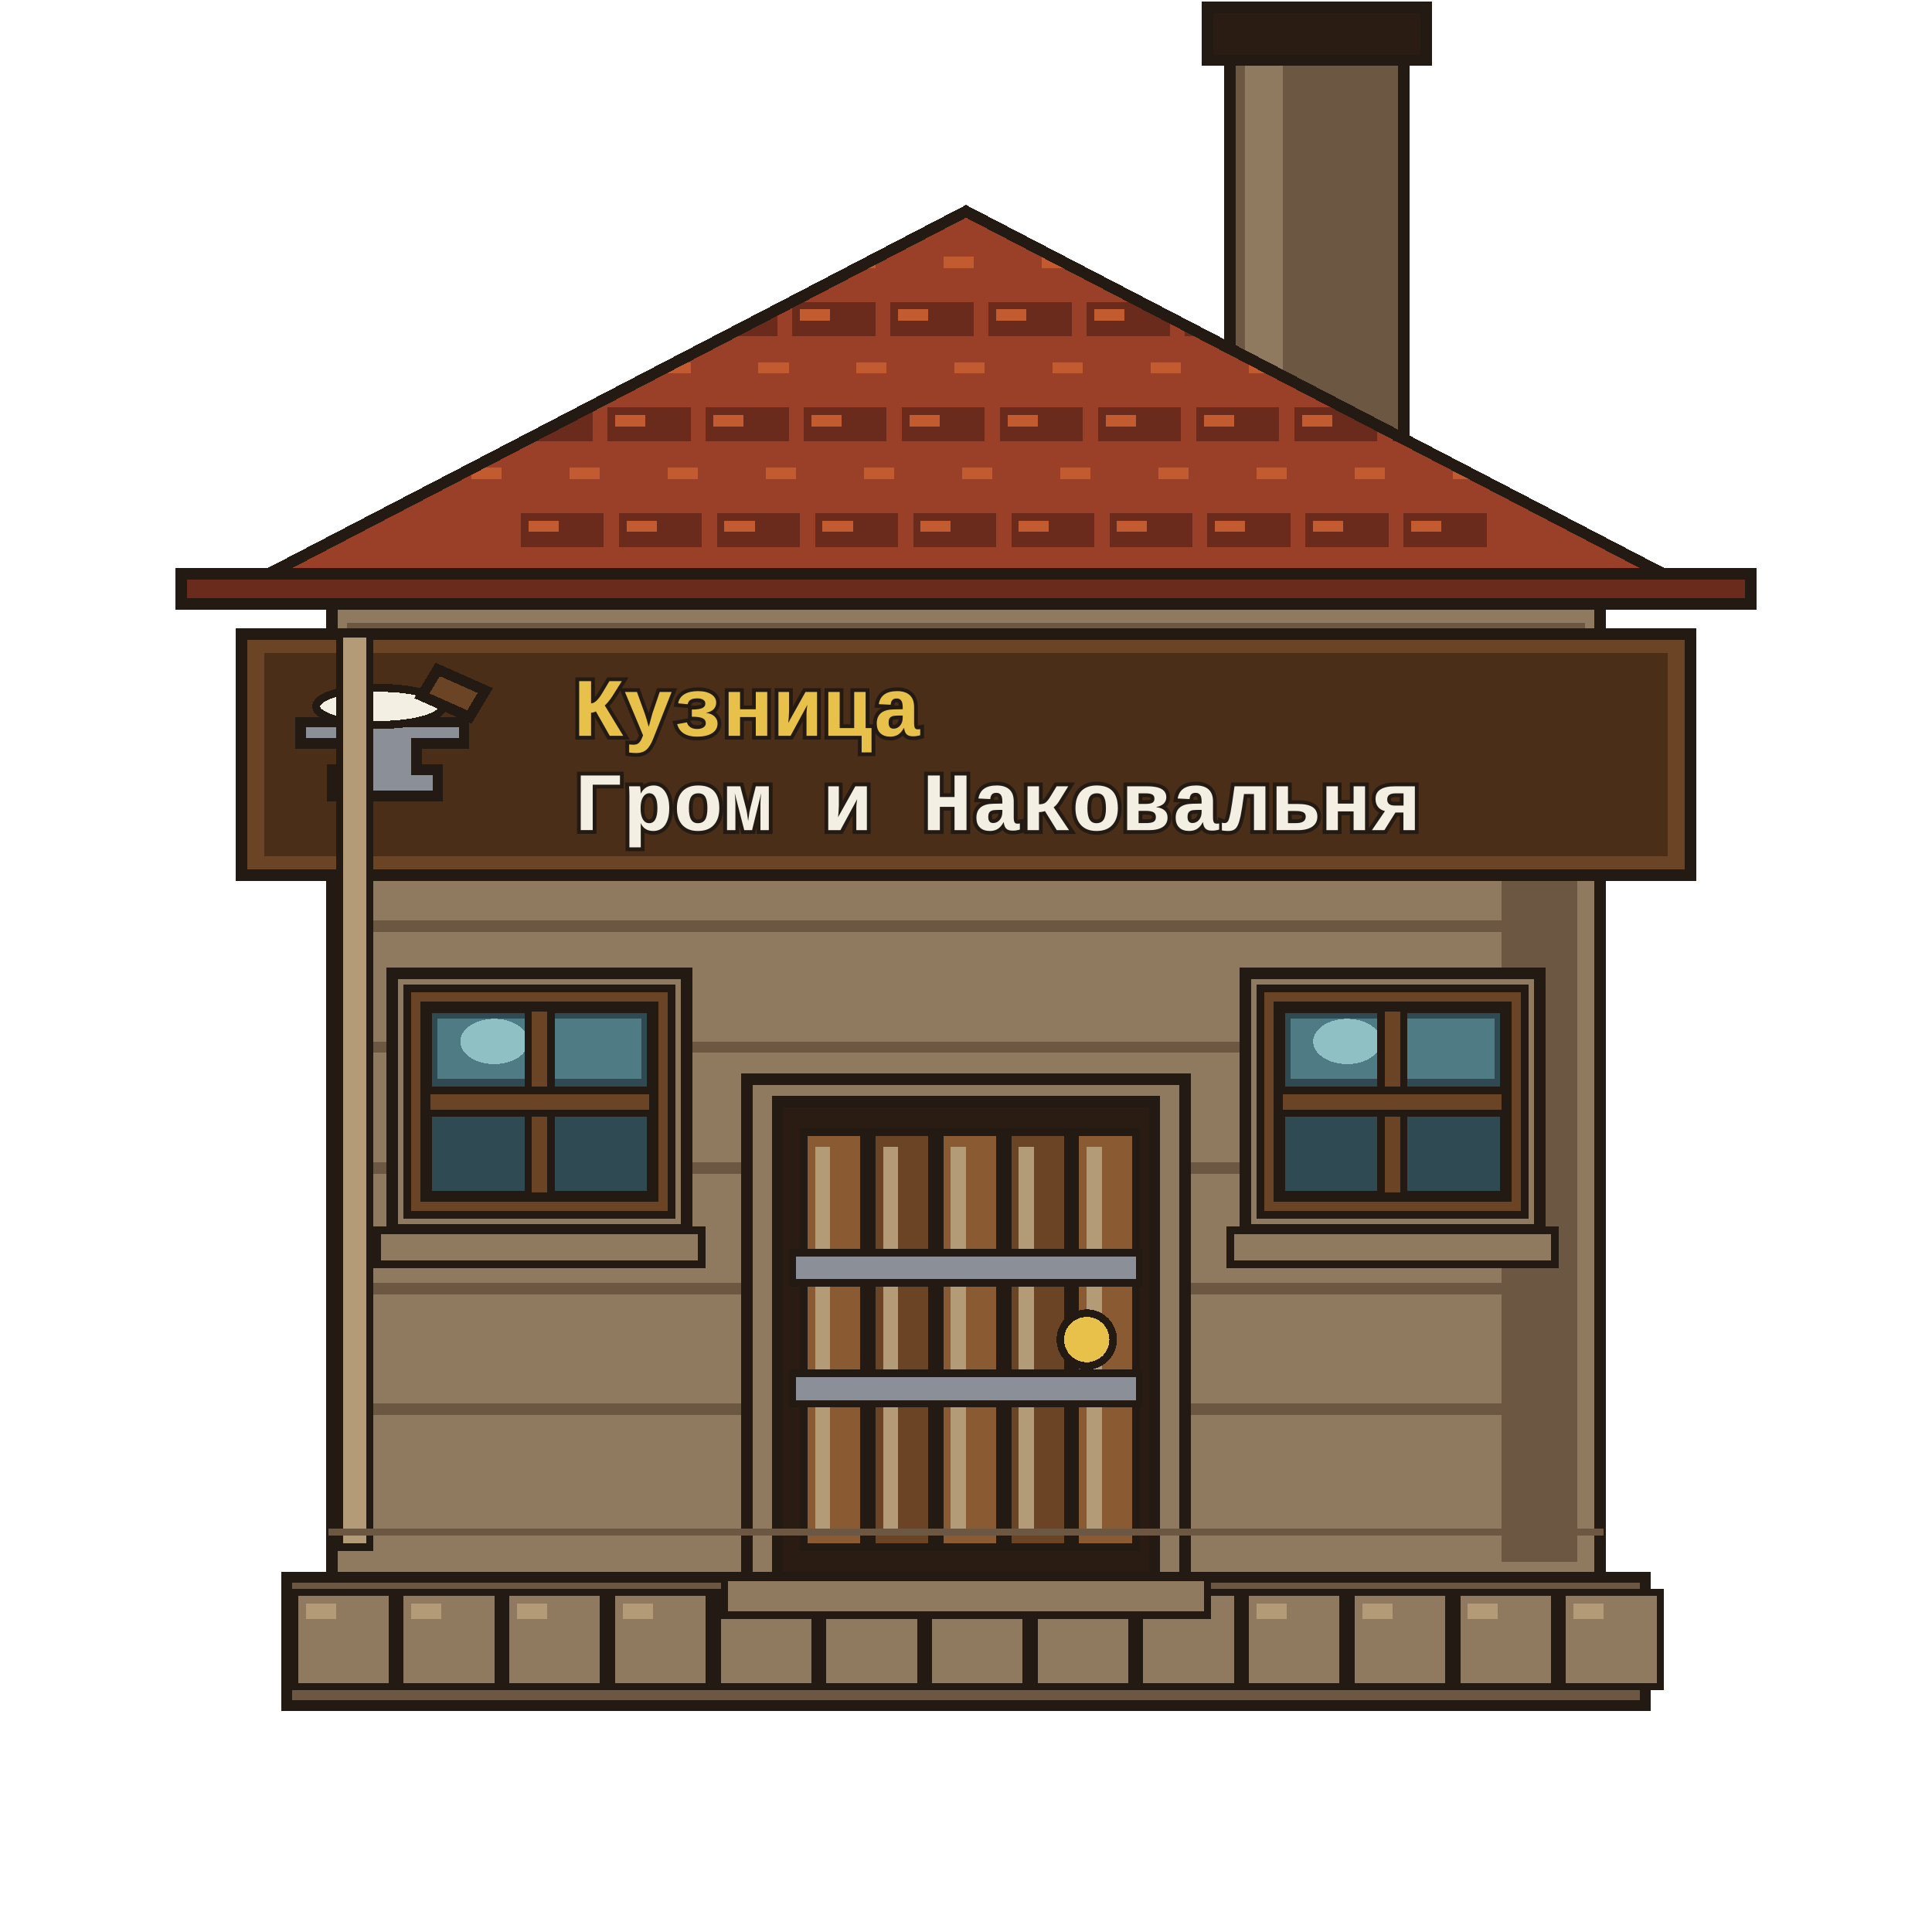
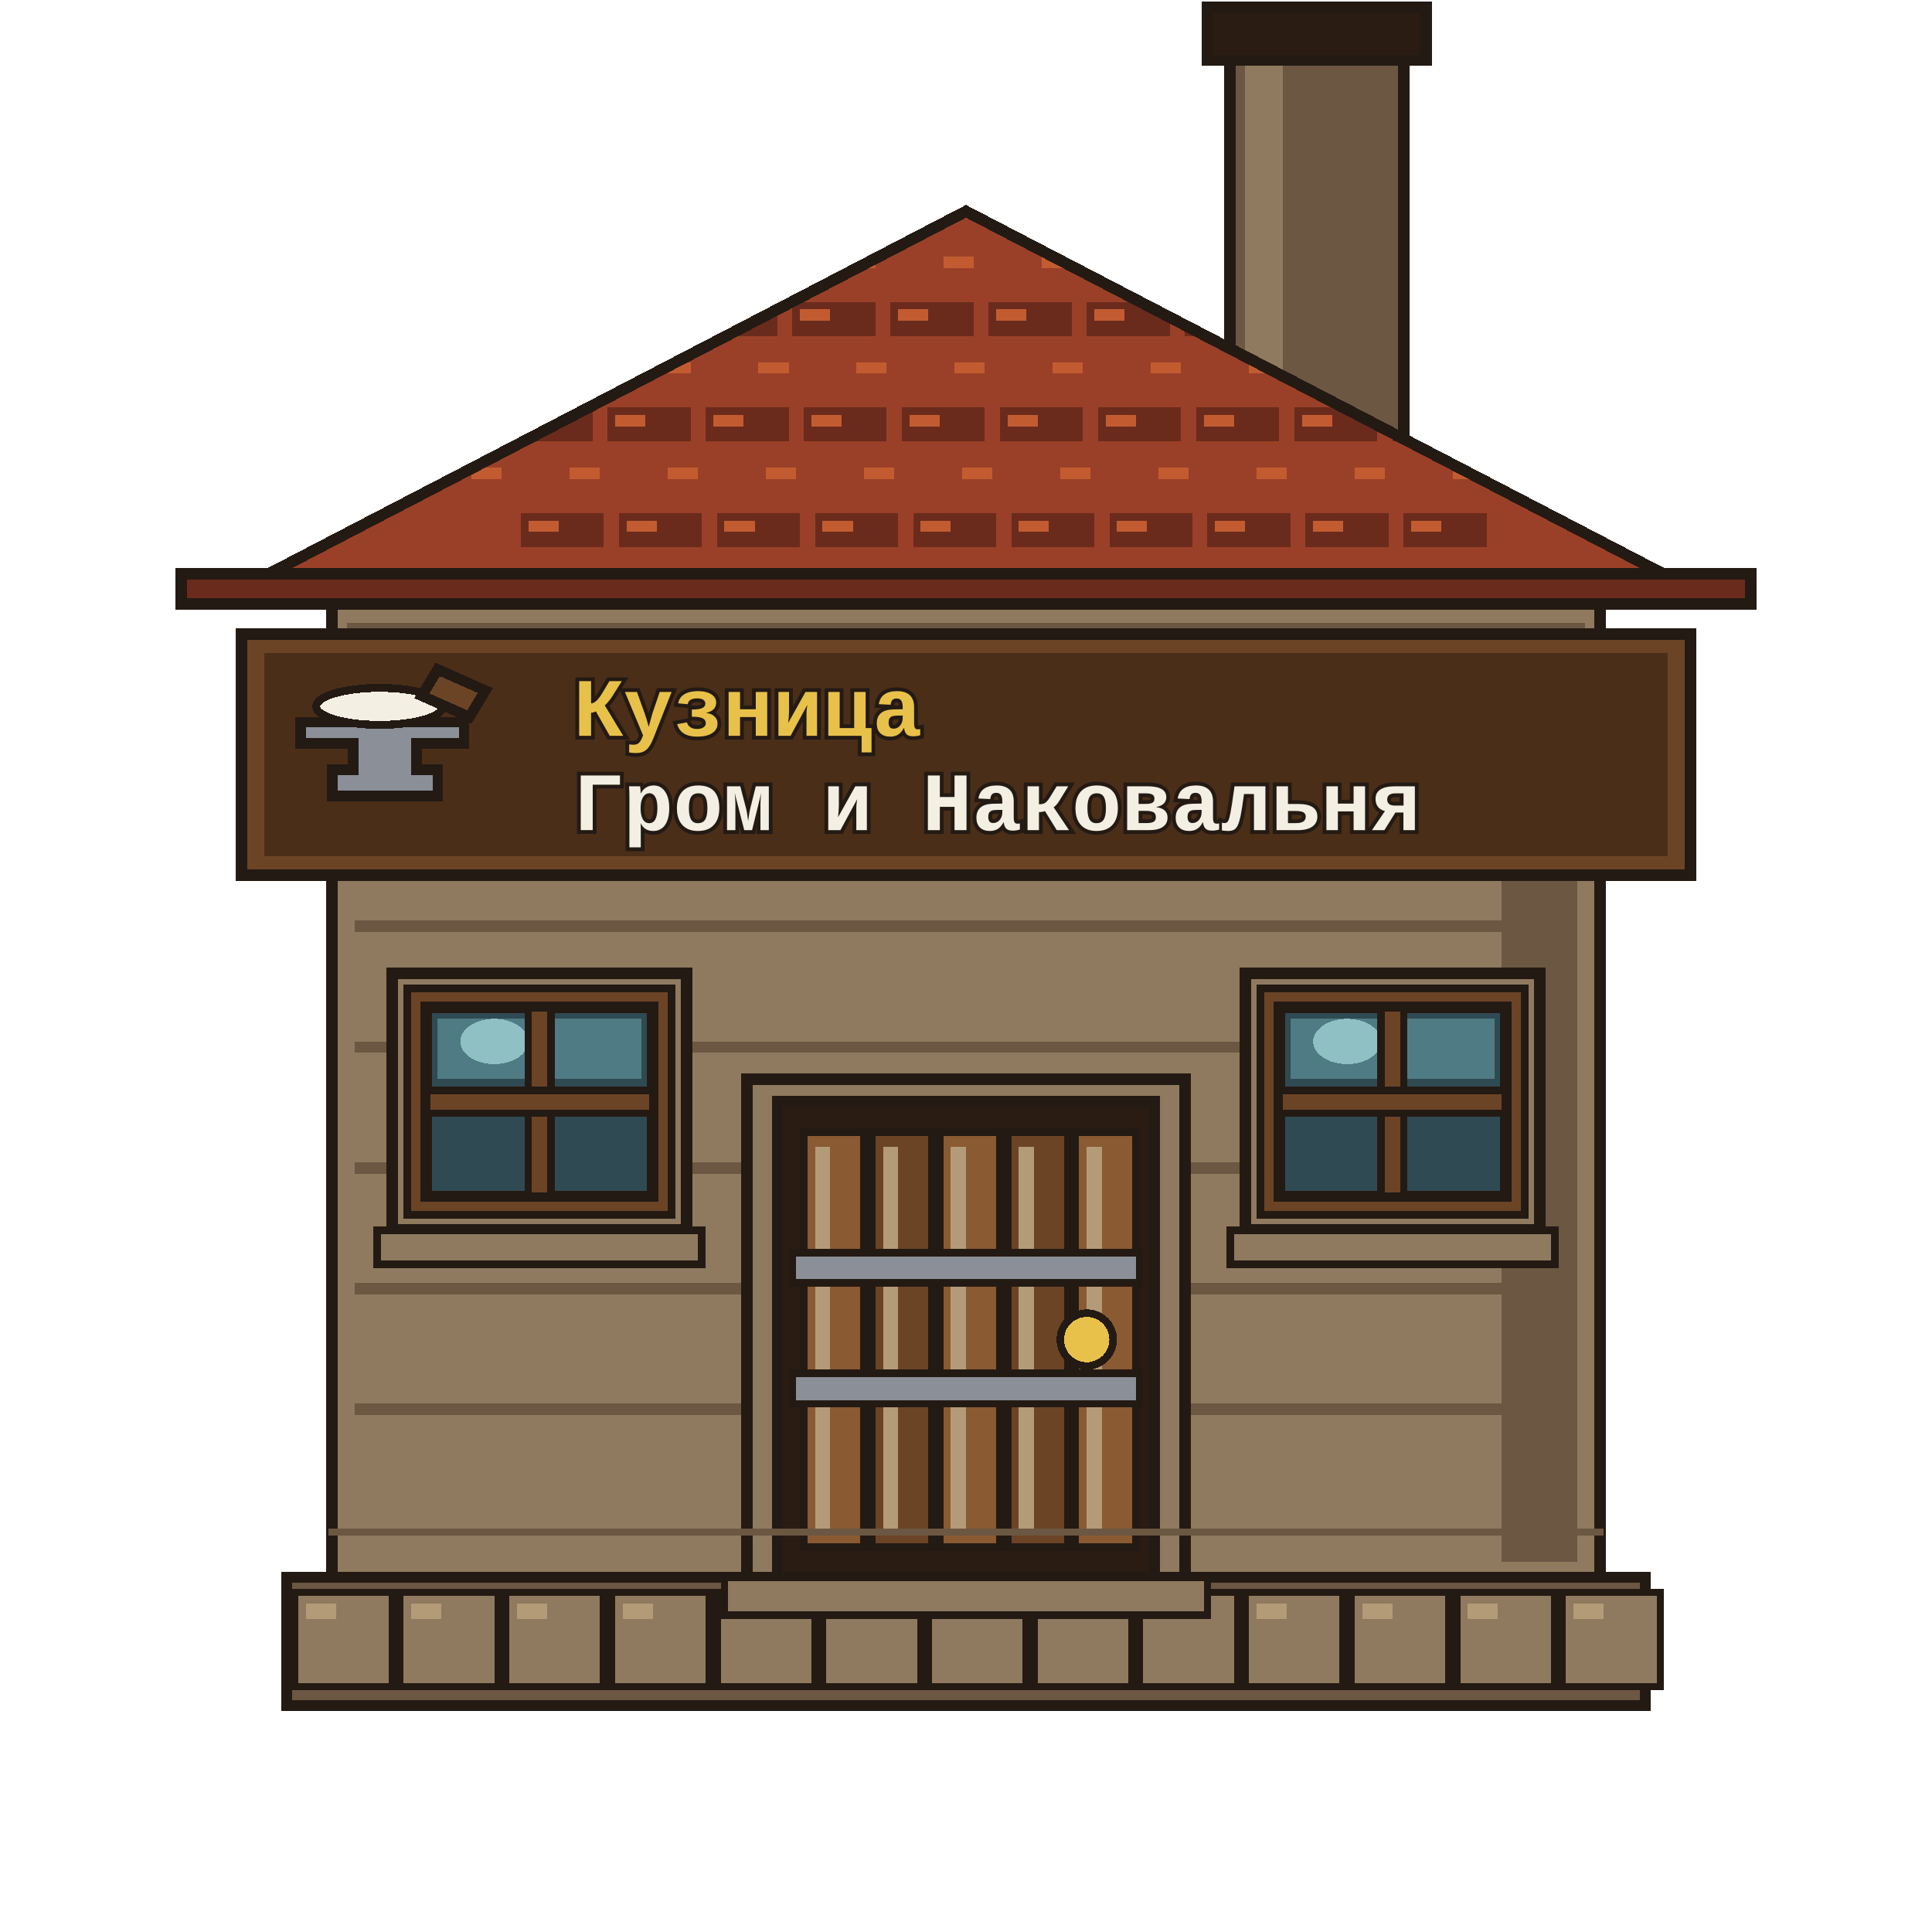
<svg xmlns="http://www.w3.org/2000/svg" viewBox="0 0 512 512" shape-rendering="crispEdges">
  <g id="chimney">
    <path d="M326 8 H372 V120 H326Z" fill="#6b5742" stroke="#241a14" stroke-width="3" stroke-linejoin="miter" stroke-linecap="square" />
    <path d="M330 12 H340 V116 H330Z" fill="#8f7a5f" stroke="none" />
    <path d="M320 2 H378 V16 H320Z" fill="#2a1c12" stroke="#241a14" stroke-width="3" stroke-linejoin="miter" stroke-linecap="square" />
  </g>
  <g id="base">
    <path d="M76 418 H436 V452 H76Z" fill="#6b5742" stroke="#241a14" stroke-width="3" stroke-linejoin="miter" stroke-linecap="square" />
    <path d="M78 422 H104 V447 H78Z" fill="#8f7a5f" stroke="#241a14" stroke-width="2" stroke-linejoin="miter" stroke-linecap="square" />
    <path d="M81 425 H89 V429 H81Z" fill="#b39b78" stroke="none" />
    <path d="M106 422 H132 V447 H106Z" fill="#8f7a5f" stroke="#241a14" stroke-width="2" stroke-linejoin="miter" stroke-linecap="square" />
    <path d="M109 425 H117 V429 H109Z" fill="#b39b78" stroke="none" />
    <path d="M134 422 H160 V447 H134Z" fill="#8f7a5f" stroke="#241a14" stroke-width="2" stroke-linejoin="miter" stroke-linecap="square" />
    <path d="M137 425 H145 V429 H137Z" fill="#b39b78" stroke="none" />
    <path d="M162 422 H188 V447 H162Z" fill="#8f7a5f" stroke="#241a14" stroke-width="2" stroke-linejoin="miter" stroke-linecap="square" />
    <path d="M165 425 H173 V429 H165Z" fill="#b39b78" stroke="none" />
    <path d="M190 422 H216 V447 H190Z" fill="#8f7a5f" stroke="#241a14" stroke-width="2" stroke-linejoin="miter" stroke-linecap="square" />
    <path d="M193 425 H201 V429 H193Z" fill="#b39b78" stroke="none" />
    <path d="M218 422 H244 V447 H218Z" fill="#8f7a5f" stroke="#241a14" stroke-width="2" stroke-linejoin="miter" stroke-linecap="square" />
    <path d="M221 425 H229 V429 H221Z" fill="#b39b78" stroke="none" />
    <path d="M246 422 H272 V447 H246Z" fill="#8f7a5f" stroke="#241a14" stroke-width="2" stroke-linejoin="miter" stroke-linecap="square" />
    <path d="M249 425 H257 V429 H249Z" fill="#b39b78" stroke="none" />
    <path d="M274 422 H300 V447 H274Z" fill="#8f7a5f" stroke="#241a14" stroke-width="2" stroke-linejoin="miter" stroke-linecap="square" />
    <path d="M277 425 H285 V429 H277Z" fill="#b39b78" stroke="none" />
    <path d="M302 422 H328 V447 H302Z" fill="#8f7a5f" stroke="#241a14" stroke-width="2" stroke-linejoin="miter" stroke-linecap="square" />
    <path d="M305 425 H313 V429 H305Z" fill="#b39b78" stroke="none" />
    <path d="M330 422 H356 V447 H330Z" fill="#8f7a5f" stroke="#241a14" stroke-width="2" stroke-linejoin="miter" stroke-linecap="square" />
    <path d="M333 425 H341 V429 H333Z" fill="#b39b78" stroke="none" />
    <path d="M358 422 H384 V447 H358Z" fill="#8f7a5f" stroke="#241a14" stroke-width="2" stroke-linejoin="miter" stroke-linecap="square" />
    <path d="M361 425 H369 V429 H361Z" fill="#b39b78" stroke="none" />
    <path d="M386 422 H412 V447 H386Z" fill="#8f7a5f" stroke="#241a14" stroke-width="2" stroke-linejoin="miter" stroke-linecap="square" />
    <path d="M389 425 H397 V429 H389Z" fill="#b39b78" stroke="none" />
    <path d="M414 422 H440 V447 H414Z" fill="#8f7a5f" stroke="#241a14" stroke-width="2" stroke-linejoin="miter" stroke-linecap="square" />
    <path d="M417 425 H425 V429 H417Z" fill="#b39b78" stroke="none" />
  </g>
  <g id="wall">
    <path d="M88 160 H424 V418 H88Z" fill="#8f7a5f" stroke="#241a14" stroke-width="3" stroke-linejoin="miter" stroke-linecap="square" />
    <path d="M92 165 H420 V175 H92Z" fill="#6b5742" stroke="none" />
    <path d="M96 178 H416 V186 H96Z" fill="#8f7a5f" stroke="none" />
    <path d="M398 168 H418 V414 H398Z" fill="#6b5742" stroke="none" />
    <path d="M94 180 H418 V183 H94Z" fill="#6b5742" stroke="none" />
    <path d="M94 212 H418 V215 H94Z" fill="#6b5742" stroke="none" />
    <path d="M94 244 H418 V247 H94Z" fill="#6b5742" stroke="none" />
    <path d="M94 276 H418 V279 H94Z" fill="#6b5742" stroke="none" />
    <path d="M94 308 H418 V311 H94Z" fill="#6b5742" stroke="none" />
    <path d="M94 340 H418 V343 H94Z" fill="#6b5742" stroke="none" />
    <path d="M94 372 H418 V375 H94Z" fill="#6b5742" stroke="none" />
  </g>
  <g id="roof">
    <defs>
      <clipPath id="roofClip">
        <path d="M56 160 L256 56 L456 160Z" />
      </clipPath>
    </defs>
    <path d="M56 160 L256 56 L456 160Z" fill="#9a4028" stroke="#241a14" stroke-width="3" stroke-linejoin="miter" />
    <g clip-path="url(#roofClip)">
      <path d="M66 66 H88 V75 H66Z" fill="#9a4028" stroke="none" />
      <path d="M68 68 H76 V71 H68Z" fill="#c25c30" stroke="none" />
      <path d="M92 66 H114 V75 H92Z" fill="#9a4028" stroke="none" />
      <path d="M94 68 H102 V71 H94Z" fill="#c25c30" stroke="none" />
      <path d="M118 66 H140 V75 H118Z" fill="#9a4028" stroke="none" />
      <path d="M120 68 H128 V71 H120Z" fill="#c25c30" stroke="none" />
      <path d="M144 66 H166 V75 H144Z" fill="#9a4028" stroke="none" />
      <path d="M146 68 H154 V71 H146Z" fill="#c25c30" stroke="none" />
      <path d="M170 66 H192 V75 H170Z" fill="#9a4028" stroke="none" />
      <path d="M172 68 H180 V71 H172Z" fill="#c25c30" stroke="none" />
      <path d="M196 66 H218 V75 H196Z" fill="#9a4028" stroke="none" />
      <path d="M198 68 H206 V71 H198Z" fill="#c25c30" stroke="none" />
      <path d="M222 66 H244 V75 H222Z" fill="#9a4028" stroke="none" />
      <path d="M224 68 H232 V71 H224Z" fill="#c25c30" stroke="none" />
      <path d="M248 66 H270 V75 H248Z" fill="#9a4028" stroke="none" />
      <path d="M250 68 H258 V71 H250Z" fill="#c25c30" stroke="none" />
      <path d="M274 66 H296 V75 H274Z" fill="#9a4028" stroke="none" />
      <path d="M276 68 H284 V71 H276Z" fill="#c25c30" stroke="none" />
      <path d="M300 66 H322 V75 H300Z" fill="#9a4028" stroke="none" />
      <path d="M302 68 H310 V71 H302Z" fill="#c25c30" stroke="none" />
      <path d="M326 66 H348 V75 H326Z" fill="#9a4028" stroke="none" />
      <path d="M328 68 H336 V71 H328Z" fill="#c25c30" stroke="none" />
      <path d="M352 66 H374 V75 H352Z" fill="#9a4028" stroke="none" />
      <path d="M354 68 H362 V71 H354Z" fill="#c25c30" stroke="none" />
      <path d="M378 66 H400 V75 H378Z" fill="#9a4028" stroke="none" />
      <path d="M380 68 H388 V71 H380Z" fill="#c25c30" stroke="none" />
      <path d="M404 66 H426 V75 H404Z" fill="#9a4028" stroke="none" />
      <path d="M406 68 H414 V71 H406Z" fill="#c25c30" stroke="none" />
      <path d="M430 66 H452 V75 H430Z" fill="#9a4028" stroke="none" />
      <path d="M432 68 H440 V71 H432Z" fill="#c25c30" stroke="none" />
      <path d="M80 80 H102 V89 H80Z" fill="#6b2b1c" stroke="none" />
      <path d="M82 82 H90 V85 H82Z" fill="#c25c30" stroke="none" />
      <path d="M106 80 H128 V89 H106Z" fill="#6b2b1c" stroke="none" />
      <path d="M108 82 H116 V85 H108Z" fill="#c25c30" stroke="none" />
      <path d="M132 80 H154 V89 H132Z" fill="#6b2b1c" stroke="none" />
      <path d="M134 82 H142 V85 H134Z" fill="#c25c30" stroke="none" />
      <path d="M158 80 H180 V89 H158Z" fill="#6b2b1c" stroke="none" />
      <path d="M160 82 H168 V85 H160Z" fill="#c25c30" stroke="none" />
      <path d="M184 80 H206 V89 H184Z" fill="#6b2b1c" stroke="none" />
      <path d="M186 82 H194 V85 H186Z" fill="#c25c30" stroke="none" />
      <path d="M210 80 H232 V89 H210Z" fill="#6b2b1c" stroke="none" />
      <path d="M212 82 H220 V85 H212Z" fill="#c25c30" stroke="none" />
      <path d="M236 80 H258 V89 H236Z" fill="#6b2b1c" stroke="none" />
      <path d="M238 82 H246 V85 H238Z" fill="#c25c30" stroke="none" />
      <path d="M262 80 H284 V89 H262Z" fill="#6b2b1c" stroke="none" />
      <path d="M264 82 H272 V85 H264Z" fill="#c25c30" stroke="none" />
      <path d="M288 80 H310 V89 H288Z" fill="#6b2b1c" stroke="none" />
      <path d="M290 82 H298 V85 H290Z" fill="#c25c30" stroke="none" />
      <path d="M314 80 H336 V89 H314Z" fill="#6b2b1c" stroke="none" />
      <path d="M316 82 H324 V85 H316Z" fill="#c25c30" stroke="none" />
      <path d="M340 80 H362 V89 H340Z" fill="#6b2b1c" stroke="none" />
      <path d="M342 82 H350 V85 H342Z" fill="#c25c30" stroke="none" />
      <path d="M366 80 H388 V89 H366Z" fill="#6b2b1c" stroke="none" />
      <path d="M368 82 H376 V85 H368Z" fill="#c25c30" stroke="none" />
      <path d="M392 80 H414 V89 H392Z" fill="#6b2b1c" stroke="none" />
      <path d="M394 82 H402 V85 H394Z" fill="#c25c30" stroke="none" />
      <path d="M418 80 H440 V89 H418Z" fill="#6b2b1c" stroke="none" />
      <path d="M420 82 H428 V85 H420Z" fill="#c25c30" stroke="none" />
      <path d="M95 94 H117 V103 H95Z" fill="#9a4028" stroke="none" />
      <path d="M97 96 H105 V99 H97Z" fill="#c25c30" stroke="none" />
      <path d="M121 94 H143 V103 H121Z" fill="#9a4028" stroke="none" />
      <path d="M123 96 H131 V99 H123Z" fill="#c25c30" stroke="none" />
      <path d="M147 94 H169 V103 H147Z" fill="#9a4028" stroke="none" />
      <path d="M149 96 H157 V99 H149Z" fill="#c25c30" stroke="none" />
      <path d="M173 94 H195 V103 H173Z" fill="#9a4028" stroke="none" />
      <path d="M175 96 H183 V99 H175Z" fill="#c25c30" stroke="none" />
      <path d="M199 94 H221 V103 H199Z" fill="#9a4028" stroke="none" />
      <path d="M201 96 H209 V99 H201Z" fill="#c25c30" stroke="none" />
      <path d="M225 94 H247 V103 H225Z" fill="#9a4028" stroke="none" />
      <path d="M227 96 H235 V99 H227Z" fill="#c25c30" stroke="none" />
      <path d="M251 94 H273 V103 H251Z" fill="#9a4028" stroke="none" />
      <path d="M253 96 H261 V99 H253Z" fill="#c25c30" stroke="none" />
      <path d="M277 94 H299 V103 H277Z" fill="#9a4028" stroke="none" />
      <path d="M279 96 H287 V99 H279Z" fill="#c25c30" stroke="none" />
      <path d="M303 94 H325 V103 H303Z" fill="#9a4028" stroke="none" />
      <path d="M305 96 H313 V99 H305Z" fill="#c25c30" stroke="none" />
      <path d="M329 94 H351 V103 H329Z" fill="#9a4028" stroke="none" />
      <path d="M331 96 H339 V99 H331Z" fill="#c25c30" stroke="none" />
      <path d="M355 94 H377 V103 H355Z" fill="#9a4028" stroke="none" />
      <path d="M357 96 H365 V99 H357Z" fill="#c25c30" stroke="none" />
      <path d="M381 94 H403 V103 H381Z" fill="#9a4028" stroke="none" />
      <path d="M383 96 H391 V99 H383Z" fill="#c25c30" stroke="none" />
      <path d="M407 94 H429 V103 H407Z" fill="#9a4028" stroke="none" />
      <path d="M409 96 H417 V99 H409Z" fill="#c25c30" stroke="none" />
      <path d="M109 108 H131 V117 H109Z" fill="#6b2b1c" stroke="none" />
      <path d="M111 110 H119 V113 H111Z" fill="#c25c30" stroke="none" />
      <path d="M135 108 H157 V117 H135Z" fill="#6b2b1c" stroke="none" />
      <path d="M137 110 H145 V113 H137Z" fill="#c25c30" stroke="none" />
      <path d="M161 108 H183 V117 H161Z" fill="#6b2b1c" stroke="none" />
      <path d="M163 110 H171 V113 H163Z" fill="#c25c30" stroke="none" />
      <path d="M187 108 H209 V117 H187Z" fill="#6b2b1c" stroke="none" />
      <path d="M189 110 H197 V113 H189Z" fill="#c25c30" stroke="none" />
      <path d="M213 108 H235 V117 H213Z" fill="#6b2b1c" stroke="none" />
      <path d="M215 110 H223 V113 H215Z" fill="#c25c30" stroke="none" />
      <path d="M239 108 H261 V117 H239Z" fill="#6b2b1c" stroke="none" />
      <path d="M241 110 H249 V113 H241Z" fill="#c25c30" stroke="none" />
      <path d="M265 108 H287 V117 H265Z" fill="#6b2b1c" stroke="none" />
      <path d="M267 110 H275 V113 H267Z" fill="#c25c30" stroke="none" />
      <path d="M291 108 H313 V117 H291Z" fill="#6b2b1c" stroke="none" />
      <path d="M293 110 H301 V113 H293Z" fill="#c25c30" stroke="none" />
      <path d="M317 108 H339 V117 H317Z" fill="#6b2b1c" stroke="none" />
      <path d="M319 110 H327 V113 H319Z" fill="#c25c30" stroke="none" />
      <path d="M343 108 H365 V117 H343Z" fill="#6b2b1c" stroke="none" />
      <path d="M345 110 H353 V113 H345Z" fill="#c25c30" stroke="none" />
      <path d="M369 108 H391 V117 H369Z" fill="#6b2b1c" stroke="none" />
      <path d="M371 110 H379 V113 H371Z" fill="#c25c30" stroke="none" />
      <path d="M395 108 H417 V117 H395Z" fill="#6b2b1c" stroke="none" />
      <path d="M397 110 H405 V113 H397Z" fill="#c25c30" stroke="none" />
      <path d="M123 122 H145 V131 H123Z" fill="#9a4028" stroke="none" />
      <path d="M125 124 H133 V127 H125Z" fill="#c25c30" stroke="none" />
      <path d="M149 122 H171 V131 H149Z" fill="#9a4028" stroke="none" />
      <path d="M151 124 H159 V127 H151Z" fill="#c25c30" stroke="none" />
      <path d="M175 122 H197 V131 H175Z" fill="#9a4028" stroke="none" />
      <path d="M177 124 H185 V127 H177Z" fill="#c25c30" stroke="none" />
      <path d="M201 122 H223 V131 H201Z" fill="#9a4028" stroke="none" />
      <path d="M203 124 H211 V127 H203Z" fill="#c25c30" stroke="none" />
      <path d="M227 122 H249 V131 H227Z" fill="#9a4028" stroke="none" />
      <path d="M229 124 H237 V127 H229Z" fill="#c25c30" stroke="none" />
      <path d="M253 122 H275 V131 H253Z" fill="#9a4028" stroke="none" />
      <path d="M255 124 H263 V127 H255Z" fill="#c25c30" stroke="none" />
      <path d="M279 122 H301 V131 H279Z" fill="#9a4028" stroke="none" />
      <path d="M281 124 H289 V127 H281Z" fill="#c25c30" stroke="none" />
      <path d="M305 122 H327 V131 H305Z" fill="#9a4028" stroke="none" />
      <path d="M307 124 H315 V127 H307Z" fill="#c25c30" stroke="none" />
      <path d="M331 122 H353 V131 H331Z" fill="#9a4028" stroke="none" />
      <path d="M333 124 H341 V127 H333Z" fill="#c25c30" stroke="none" />
      <path d="M357 122 H379 V131 H357Z" fill="#9a4028" stroke="none" />
      <path d="M359 124 H367 V127 H359Z" fill="#c25c30" stroke="none" />
      <path d="M383 122 H405 V131 H383Z" fill="#9a4028" stroke="none" />
      <path d="M385 124 H393 V127 H385Z" fill="#c25c30" stroke="none" />
      <path d="M138 136 H160 V145 H138Z" fill="#6b2b1c" stroke="none" />
      <path d="M140 138 H148 V141 H140Z" fill="#c25c30" stroke="none" />
      <path d="M164 136 H186 V145 H164Z" fill="#6b2b1c" stroke="none" />
      <path d="M166 138 H174 V141 H166Z" fill="#c25c30" stroke="none" />
      <path d="M190 136 H212 V145 H190Z" fill="#6b2b1c" stroke="none" />
      <path d="M192 138 H200 V141 H192Z" fill="#c25c30" stroke="none" />
      <path d="M216 136 H238 V145 H216Z" fill="#6b2b1c" stroke="none" />
      <path d="M218 138 H226 V141 H218Z" fill="#c25c30" stroke="none" />
      <path d="M242 136 H264 V145 H242Z" fill="#6b2b1c" stroke="none" />
      <path d="M244 138 H252 V141 H244Z" fill="#c25c30" stroke="none" />
      <path d="M268 136 H290 V145 H268Z" fill="#6b2b1c" stroke="none" />
      <path d="M270 138 H278 V141 H270Z" fill="#c25c30" stroke="none" />
      <path d="M294 136 H316 V145 H294Z" fill="#6b2b1c" stroke="none" />
      <path d="M296 138 H304 V141 H296Z" fill="#c25c30" stroke="none" />
      <path d="M320 136 H342 V145 H320Z" fill="#6b2b1c" stroke="none" />
      <path d="M322 138 H330 V141 H322Z" fill="#c25c30" stroke="none" />
      <path d="M346 136 H368 V145 H346Z" fill="#6b2b1c" stroke="none" />
      <path d="M348 138 H356 V141 H348Z" fill="#c25c30" stroke="none" />
      <path d="M372 136 H394 V145 H372Z" fill="#6b2b1c" stroke="none" />
      <path d="M374 138 H382 V141 H374Z" fill="#c25c30" stroke="none" />
      <path d="M152 150 H174 V159 H152Z" fill="#9a4028" stroke="none" />
      <path d="M154 152 H162 V155 H154Z" fill="#c25c30" stroke="none" />
      <path d="M178 150 H200 V159 H178Z" fill="#9a4028" stroke="none" />
      <path d="M180 152 H188 V155 H180Z" fill="#c25c30" stroke="none" />
      <path d="M204 150 H226 V159 H204Z" fill="#9a4028" stroke="none" />
      <path d="M206 152 H214 V155 H206Z" fill="#c25c30" stroke="none" />
      <path d="M230 150 H252 V159 H230Z" fill="#9a4028" stroke="none" />
      <path d="M232 152 H240 V155 H232Z" fill="#c25c30" stroke="none" />
      <path d="M256 150 H278 V159 H256Z" fill="#9a4028" stroke="none" />
      <path d="M258 152 H266 V155 H258Z" fill="#c25c30" stroke="none" />
      <path d="M282 150 H304 V159 H282Z" fill="#9a4028" stroke="none" />
      <path d="M284 152 H292 V155 H284Z" fill="#c25c30" stroke="none" />
      <path d="M308 150 H330 V159 H308Z" fill="#9a4028" stroke="none" />
      <path d="M310 152 H318 V155 H310Z" fill="#c25c30" stroke="none" />
      <path d="M334 150 H356 V159 H334Z" fill="#9a4028" stroke="none" />
      <path d="M336 152 H344 V155 H336Z" fill="#c25c30" stroke="none" />
    </g>
    <path d="M56 160 L256 56 L456 160Z" fill="none" stroke="#241a14" stroke-width="3" stroke-linejoin="miter" />
    <path d="M48 152 H464 V160 H48Z" fill="#6b2b1c" stroke="#241a14" stroke-width="3" stroke-linejoin="miter" stroke-linecap="square" />
  </g>
  <g id="sign" data-sign-name="Кузница «Гром и Наковальня»" data-sign-type="Кузница" data-sign-shop="Гром и Наковальня">
    <path id="signBoard" d="M64 168 H448 V232 H64Z" fill="#6b4426" stroke="#241a14" stroke-width="3" stroke-linejoin="miter" stroke-linecap="square" />
    <path d="M70 173 H442 V227 H70Z" fill="#4a2e18" stroke="none" />
    <g transform="translate(74 176) scale(0.7)" data-sign="anvil">
      <path d="M8 22 H70 V30 H52 V40 H60 V50 H20 V40 H28 V30 H8Z" fill="#8a8f98" stroke="#241a14" stroke-width="4" stroke-linejoin="miter" />
      <ellipse cx="38" cy="16" rx="24" ry="7" fill="#f3efe2" stroke="#241a14" stroke-width="3" />
      <path d="M60 2 L78 10 L72 20 L54 12Z" fill="#6b4426" stroke="#241a14" stroke-width="4" stroke-linejoin="miter" />
    </g>
    <text data-line="type" x="152" y="195" font-family="'Courier New', monospace" font-size="22" font-weight="700" fill="#e8c14a" stroke="#241a14" stroke-width="2" paint-order="stroke" text-rendering="geometricPrecision" textLength="95.5" lengthAdjust="spacingAndGlyphs">Кузница</text>
    <text data-line="shop" x="152" y="220" font-family="'Courier New', monospace" font-size="22" font-weight="700" fill="#f3efe2" stroke="#241a14" stroke-width="2" paint-order="stroke" text-rendering="geometricPrecision" textLength="231.9" lengthAdjust="spacingAndGlyphs">Гром и Наковальня</text>
  </g>
  <g id="window">
    <path d="M104 258 H182 V326 H104Z" fill="#8f7a5f" stroke="#241a14" stroke-width="3" stroke-linejoin="miter" stroke-linecap="square" />
    <path d="M108 262 H178 V322 H108Z" fill="#6b4426" stroke="#241a14" stroke-width="2" stroke-linejoin="miter" stroke-linecap="square" />
    <path d="M113 267 H173 V317 H113Z" fill="#2f4a52" stroke="#241a14" stroke-width="3" stroke-linejoin="miter" stroke-linecap="square" />
    <path d="M116 270 H139 V286 H116Z" fill="#4f7b84" stroke="none" />
    <path d="M147 270 H170 V286 H147Z" fill="#4f7b84" stroke="none" />
    <ellipse cx="131" cy="276" rx="9" ry="6" fill="#8fc0c4" stroke="none" />
    <path d="M140 267 H146 V317 H140Z" fill="#6b4426" stroke="#241a14" stroke-width="2" stroke-linejoin="miter" stroke-linecap="square" />
    <path d="M113 289 H173 V295 H113Z" fill="#6b4426" stroke="#241a14" stroke-width="2" stroke-linejoin="miter" stroke-linecap="square" />
    <path d="M100 326 H186 V335 H100Z" fill="#8f7a5f" stroke="#241a14" stroke-width="2" stroke-linejoin="miter" stroke-linecap="square" />
    <path d="M330 258 H408 V326 H330Z" fill="#8f7a5f" stroke="#241a14" stroke-width="3" stroke-linejoin="miter" stroke-linecap="square" />
    <path d="M334 262 H404 V322 H334Z" fill="#6b4426" stroke="#241a14" stroke-width="2" stroke-linejoin="miter" stroke-linecap="square" />
    <path d="M339 267 H399 V317 H339Z" fill="#2f4a52" stroke="#241a14" stroke-width="3" stroke-linejoin="miter" stroke-linecap="square" />
    <path d="M342 270 H365 V286 H342Z" fill="#4f7b84" stroke="none" />
    <path d="M373 270 H396 V286 H373Z" fill="#4f7b84" stroke="none" />
    <ellipse cx="357" cy="276" rx="9" ry="6" fill="#8fc0c4" stroke="none" />
    <path d="M366 267 H372 V317 H366Z" fill="#6b4426" stroke="#241a14" stroke-width="2" stroke-linejoin="miter" stroke-linecap="square" />
    <path d="M339 289 H399 V295 H339Z" fill="#6b4426" stroke="#241a14" stroke-width="2" stroke-linejoin="miter" stroke-linecap="square" />
    <path d="M326 326 H412 V335 H326Z" fill="#8f7a5f" stroke="#241a14" stroke-width="2" stroke-linejoin="miter" stroke-linecap="square" />
  </g>
  <g id="door">
    <path d="M198 286 H314 V418 H198Z" fill="#8f7a5f" stroke="#241a14" stroke-width="3" stroke-linejoin="miter" stroke-linecap="square" />
    <path d="M206 292 H306 V418 H206Z" fill="#2a1c12" stroke="#241a14" stroke-width="3" />
    <path d="M213 300 H229 V410 H213Z" fill="#8a5a32" stroke="#241a14" stroke-width="2" stroke-linejoin="miter" stroke-linecap="square" />
    <path d="M216 304 H220 V406 H216Z" fill="#b39b78" stroke="none" />
    <path d="M231 300 H247 V410 H231Z" fill="#6b4426" stroke="#241a14" stroke-width="2" stroke-linejoin="miter" stroke-linecap="square" />
    <path d="M234 304 H238 V406 H234Z" fill="#b39b78" stroke="none" />
    <path d="M249 300 H265 V410 H249Z" fill="#8a5a32" stroke="#241a14" stroke-width="2" stroke-linejoin="miter" stroke-linecap="square" />
    <path d="M252 304 H256 V406 H252Z" fill="#b39b78" stroke="none" />
    <path d="M267 300 H283 V410 H267Z" fill="#6b4426" stroke="#241a14" stroke-width="2" stroke-linejoin="miter" stroke-linecap="square" />
    <path d="M270 304 H274 V406 H270Z" fill="#b39b78" stroke="none" />
    <path d="M285 300 H301 V410 H285Z" fill="#8a5a32" stroke="#241a14" stroke-width="2" stroke-linejoin="miter" stroke-linecap="square" />
    <path d="M288 304 H292 V406 H288Z" fill="#b39b78" stroke="none" />
    <path d="M210 332 H302 V340 H210Z" fill="#8a8f98" stroke="#241a14" stroke-width="2" stroke-linejoin="miter" stroke-linecap="square" />
    <path d="M210 364 H302 V372 H210Z" fill="#8a8f98" stroke="#241a14" stroke-width="2" stroke-linejoin="miter" stroke-linecap="square" />
    <ellipse cx="288" cy="355" rx="7" ry="7" fill="#e8c14a" stroke="#241a14" stroke-width="2" />
    <path d="M192 418 H320 V428 H192Z" fill="#8f7a5f" stroke="#241a14" stroke-width="2" stroke-linejoin="miter" stroke-linecap="square" />
  </g>
  <g id="decor">
-     <path d="M90 168 H98 V410 H90Z" fill="#b39b78" stroke="#241a14" stroke-width="2" stroke-linejoin="miter" stroke-linecap="square" />
    <path d="M88 406 L424 406" fill="none" stroke="#6b5742" stroke-width="2" stroke-linecap="square" />
  </g>
</svg>
